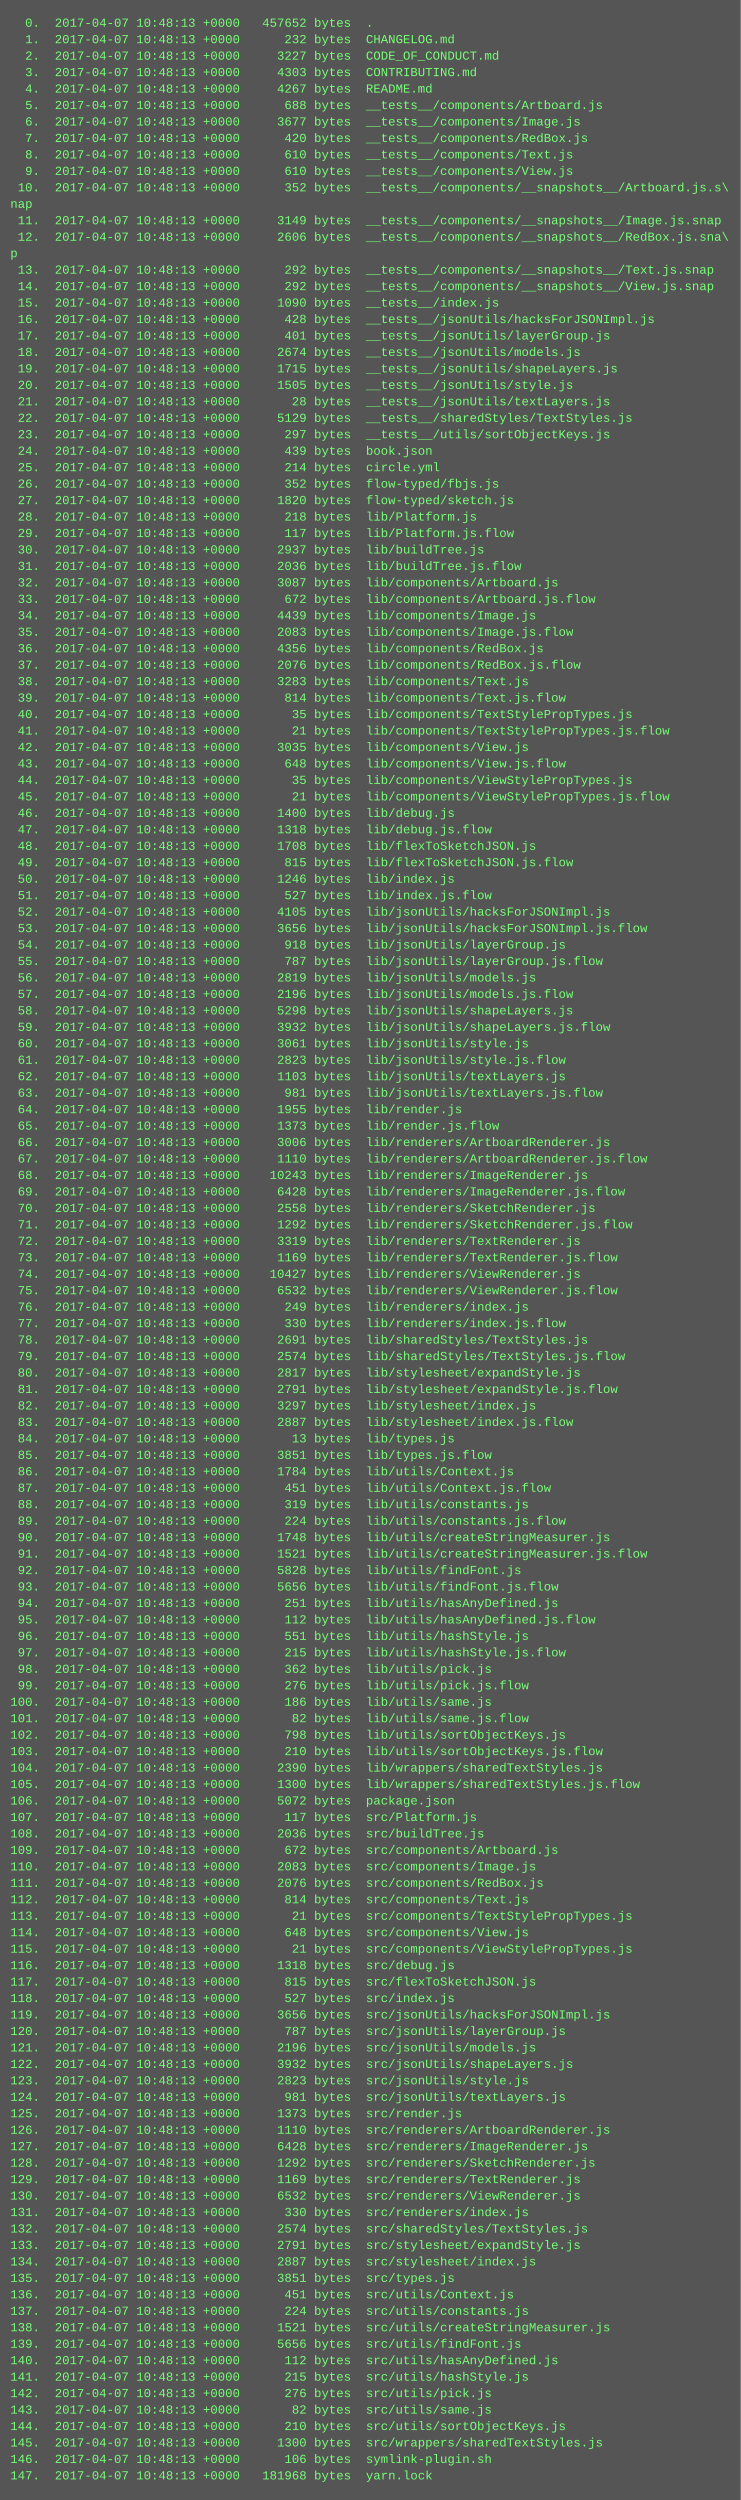
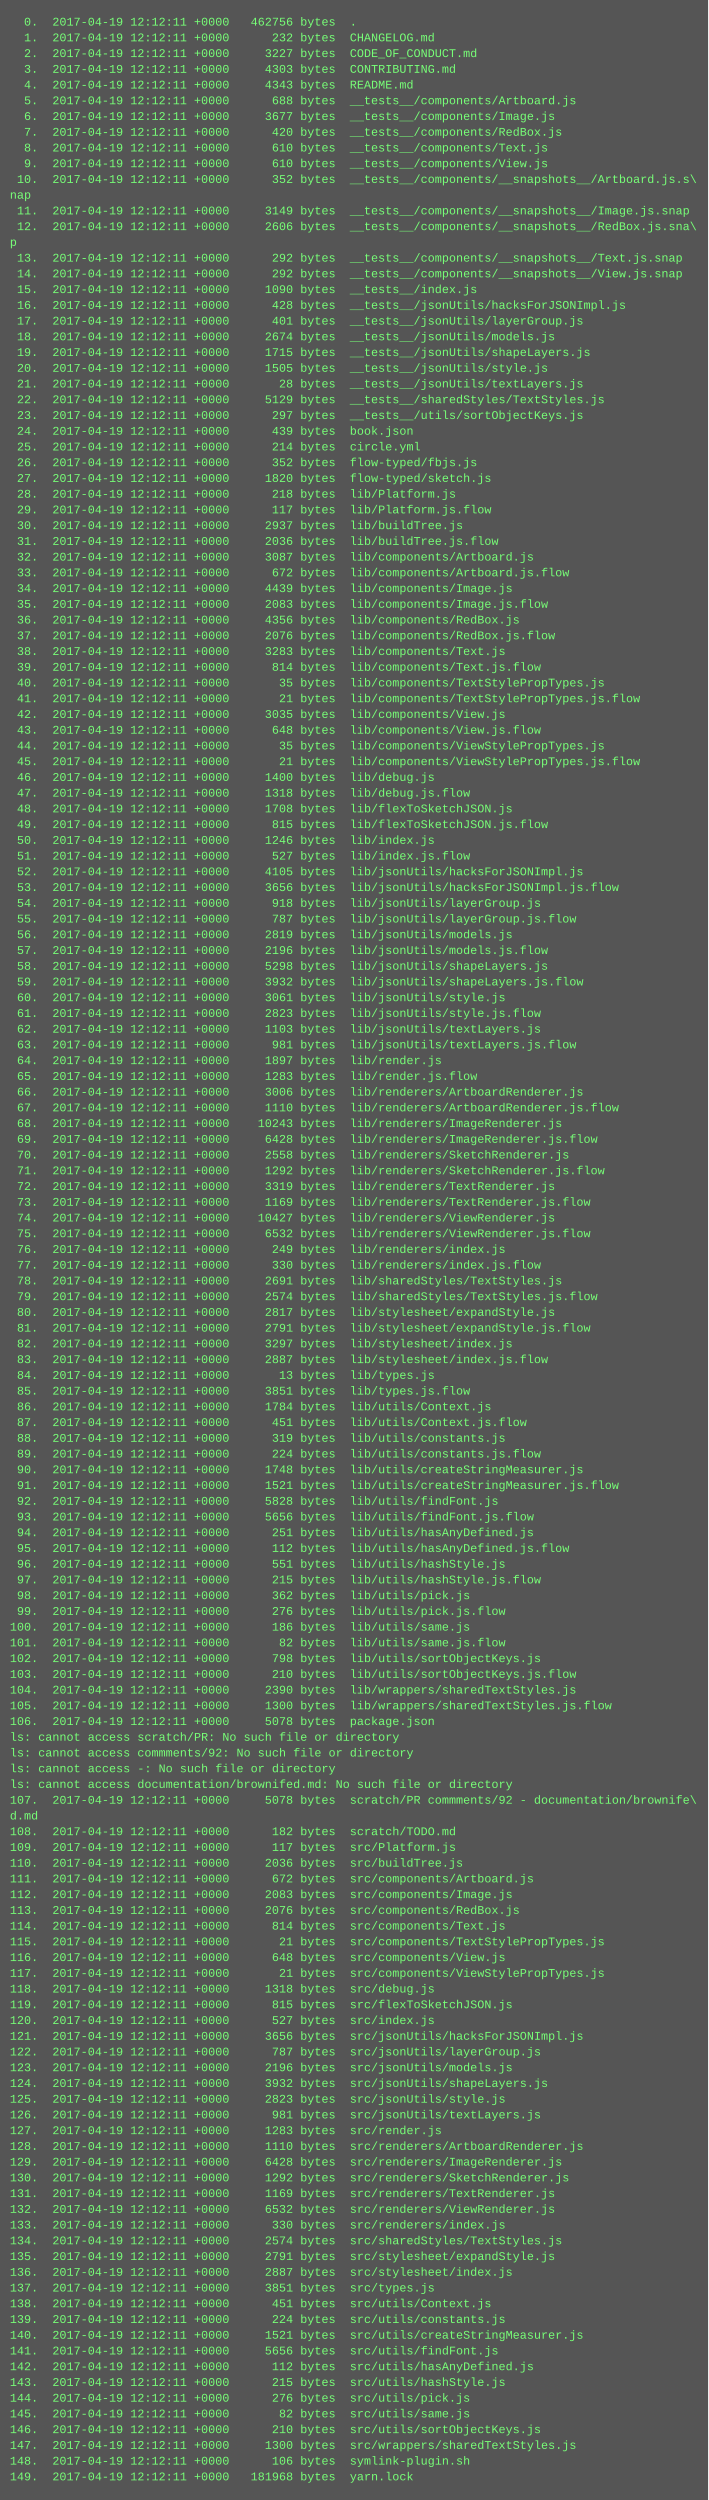
- <svg xmlns="http://www.w3.org/2000/svg" height="2430" width="720">
-   <rect height="2430" fill="#555" width="720" />
+ <svg xmlns="http://www.w3.org/2000/svg" height="2542" width="720">
+   <rect height="2542" fill="#555" width="720" />
  <text fill="#7f7" font-family="Courier New" font-size="12" xml:space="preserve">
-     <tspan x="10" y="26">  0.  2017-04-07 10:48:13 +0000   457652 bytes  .</tspan>
-     <tspan x="10" y="42">  1.  2017-04-07 10:48:13 +0000      232 bytes  CHANGELOG.md</tspan>
-     <tspan x="10" y="58">  2.  2017-04-07 10:48:13 +0000     3227 bytes  CODE_OF_CONDUCT.md</tspan>
-     <tspan x="10" y="74">  3.  2017-04-07 10:48:13 +0000     4303 bytes  CONTRIBUTING.md</tspan>
-     <tspan x="10" y="90">  4.  2017-04-07 10:48:13 +0000     4267 bytes  README.md</tspan>
-     <tspan x="10" y="106">  5.  2017-04-07 10:48:13 +0000      688 bytes  __tests__/components/Artboard.js</tspan>
-     <tspan x="10" y="122">  6.  2017-04-07 10:48:13 +0000     3677 bytes  __tests__/components/Image.js</tspan>
-     <tspan x="10" y="138">  7.  2017-04-07 10:48:13 +0000      420 bytes  __tests__/components/RedBox.js</tspan>
-     <tspan x="10" y="154">  8.  2017-04-07 10:48:13 +0000      610 bytes  __tests__/components/Text.js</tspan>
-     <tspan x="10" y="170">  9.  2017-04-07 10:48:13 +0000      610 bytes  __tests__/components/View.js</tspan>
-     <tspan x="10" y="186"> 10.  2017-04-07 10:48:13 +0000      352 bytes  __tests__/components/__snapshots__/Artboard.js.s\</tspan>
+     <tspan x="10" y="26">  0.  2017-04-19 12:12:11 +0000   462756 bytes  .</tspan>
+     <tspan x="10" y="42">  1.  2017-04-19 12:12:11 +0000      232 bytes  CHANGELOG.md</tspan>
+     <tspan x="10" y="58">  2.  2017-04-19 12:12:11 +0000     3227 bytes  CODE_OF_CONDUCT.md</tspan>
+     <tspan x="10" y="74">  3.  2017-04-19 12:12:11 +0000     4303 bytes  CONTRIBUTING.md</tspan>
+     <tspan x="10" y="90">  4.  2017-04-19 12:12:11 +0000     4343 bytes  README.md</tspan>
+     <tspan x="10" y="106">  5.  2017-04-19 12:12:11 +0000      688 bytes  __tests__/components/Artboard.js</tspan>
+     <tspan x="10" y="122">  6.  2017-04-19 12:12:11 +0000     3677 bytes  __tests__/components/Image.js</tspan>
+     <tspan x="10" y="138">  7.  2017-04-19 12:12:11 +0000      420 bytes  __tests__/components/RedBox.js</tspan>
+     <tspan x="10" y="154">  8.  2017-04-19 12:12:11 +0000      610 bytes  __tests__/components/Text.js</tspan>
+     <tspan x="10" y="170">  9.  2017-04-19 12:12:11 +0000      610 bytes  __tests__/components/View.js</tspan>
+     <tspan x="10" y="186"> 10.  2017-04-19 12:12:11 +0000      352 bytes  __tests__/components/__snapshots__/Artboard.js.s\</tspan>
    <tspan x="10" y="202">nap</tspan>
-     <tspan x="10" y="218"> 11.  2017-04-07 10:48:13 +0000     3149 bytes  __tests__/components/__snapshots__/Image.js.snap</tspan>
-     <tspan x="10" y="234"> 12.  2017-04-07 10:48:13 +0000     2606 bytes  __tests__/components/__snapshots__/RedBox.js.sna\</tspan>
+     <tspan x="10" y="218"> 11.  2017-04-19 12:12:11 +0000     3149 bytes  __tests__/components/__snapshots__/Image.js.snap</tspan>
+     <tspan x="10" y="234"> 12.  2017-04-19 12:12:11 +0000     2606 bytes  __tests__/components/__snapshots__/RedBox.js.sna\</tspan>
    <tspan x="10" y="250">p</tspan>
-     <tspan x="10" y="266"> 13.  2017-04-07 10:48:13 +0000      292 bytes  __tests__/components/__snapshots__/Text.js.snap</tspan>
-     <tspan x="10" y="282"> 14.  2017-04-07 10:48:13 +0000      292 bytes  __tests__/components/__snapshots__/View.js.snap</tspan>
-     <tspan x="10" y="298"> 15.  2017-04-07 10:48:13 +0000     1090 bytes  __tests__/index.js</tspan>
-     <tspan x="10" y="314"> 16.  2017-04-07 10:48:13 +0000      428 bytes  __tests__/jsonUtils/hacksForJSONImpl.js</tspan>
-     <tspan x="10" y="330"> 17.  2017-04-07 10:48:13 +0000      401 bytes  __tests__/jsonUtils/layerGroup.js</tspan>
-     <tspan x="10" y="346"> 18.  2017-04-07 10:48:13 +0000     2674 bytes  __tests__/jsonUtils/models.js</tspan>
-     <tspan x="10" y="362"> 19.  2017-04-07 10:48:13 +0000     1715 bytes  __tests__/jsonUtils/shapeLayers.js</tspan>
-     <tspan x="10" y="378"> 20.  2017-04-07 10:48:13 +0000     1505 bytes  __tests__/jsonUtils/style.js</tspan>
-     <tspan x="10" y="394"> 21.  2017-04-07 10:48:13 +0000       28 bytes  __tests__/jsonUtils/textLayers.js</tspan>
-     <tspan x="10" y="410"> 22.  2017-04-07 10:48:13 +0000     5129 bytes  __tests__/sharedStyles/TextStyles.js</tspan>
-     <tspan x="10" y="426"> 23.  2017-04-07 10:48:13 +0000      297 bytes  __tests__/utils/sortObjectKeys.js</tspan>
-     <tspan x="10" y="442"> 24.  2017-04-07 10:48:13 +0000      439 bytes  book.json</tspan>
-     <tspan x="10" y="458"> 25.  2017-04-07 10:48:13 +0000      214 bytes  circle.yml</tspan>
-     <tspan x="10" y="474"> 26.  2017-04-07 10:48:13 +0000      352 bytes  flow-typed/fbjs.js</tspan>
-     <tspan x="10" y="490"> 27.  2017-04-07 10:48:13 +0000     1820 bytes  flow-typed/sketch.js</tspan>
-     <tspan x="10" y="506"> 28.  2017-04-07 10:48:13 +0000      218 bytes  lib/Platform.js</tspan>
-     <tspan x="10" y="522"> 29.  2017-04-07 10:48:13 +0000      117 bytes  lib/Platform.js.flow</tspan>
-     <tspan x="10" y="538"> 30.  2017-04-07 10:48:13 +0000     2937 bytes  lib/buildTree.js</tspan>
-     <tspan x="10" y="554"> 31.  2017-04-07 10:48:13 +0000     2036 bytes  lib/buildTree.js.flow</tspan>
-     <tspan x="10" y="570"> 32.  2017-04-07 10:48:13 +0000     3087 bytes  lib/components/Artboard.js</tspan>
-     <tspan x="10" y="586"> 33.  2017-04-07 10:48:13 +0000      672 bytes  lib/components/Artboard.js.flow</tspan>
-     <tspan x="10" y="602"> 34.  2017-04-07 10:48:13 +0000     4439 bytes  lib/components/Image.js</tspan>
-     <tspan x="10" y="618"> 35.  2017-04-07 10:48:13 +0000     2083 bytes  lib/components/Image.js.flow</tspan>
-     <tspan x="10" y="634"> 36.  2017-04-07 10:48:13 +0000     4356 bytes  lib/components/RedBox.js</tspan>
-     <tspan x="10" y="650"> 37.  2017-04-07 10:48:13 +0000     2076 bytes  lib/components/RedBox.js.flow</tspan>
-     <tspan x="10" y="666"> 38.  2017-04-07 10:48:13 +0000     3283 bytes  lib/components/Text.js</tspan>
-     <tspan x="10" y="682"> 39.  2017-04-07 10:48:13 +0000      814 bytes  lib/components/Text.js.flow</tspan>
-     <tspan x="10" y="698"> 40.  2017-04-07 10:48:13 +0000       35 bytes  lib/components/TextStylePropTypes.js</tspan>
-     <tspan x="10" y="714"> 41.  2017-04-07 10:48:13 +0000       21 bytes  lib/components/TextStylePropTypes.js.flow</tspan>
-     <tspan x="10" y="730"> 42.  2017-04-07 10:48:13 +0000     3035 bytes  lib/components/View.js</tspan>
-     <tspan x="10" y="746"> 43.  2017-04-07 10:48:13 +0000      648 bytes  lib/components/View.js.flow</tspan>
-     <tspan x="10" y="762"> 44.  2017-04-07 10:48:13 +0000       35 bytes  lib/components/ViewStylePropTypes.js</tspan>
-     <tspan x="10" y="778"> 45.  2017-04-07 10:48:13 +0000       21 bytes  lib/components/ViewStylePropTypes.js.flow</tspan>
-     <tspan x="10" y="794"> 46.  2017-04-07 10:48:13 +0000     1400 bytes  lib/debug.js</tspan>
-     <tspan x="10" y="810"> 47.  2017-04-07 10:48:13 +0000     1318 bytes  lib/debug.js.flow</tspan>
-     <tspan x="10" y="826"> 48.  2017-04-07 10:48:13 +0000     1708 bytes  lib/flexToSketchJSON.js</tspan>
-     <tspan x="10" y="842"> 49.  2017-04-07 10:48:13 +0000      815 bytes  lib/flexToSketchJSON.js.flow</tspan>
-     <tspan x="10" y="858"> 50.  2017-04-07 10:48:13 +0000     1246 bytes  lib/index.js</tspan>
-     <tspan x="10" y="874"> 51.  2017-04-07 10:48:13 +0000      527 bytes  lib/index.js.flow</tspan>
-     <tspan x="10" y="890"> 52.  2017-04-07 10:48:13 +0000     4105 bytes  lib/jsonUtils/hacksForJSONImpl.js</tspan>
-     <tspan x="10" y="906"> 53.  2017-04-07 10:48:13 +0000     3656 bytes  lib/jsonUtils/hacksForJSONImpl.js.flow</tspan>
-     <tspan x="10" y="922"> 54.  2017-04-07 10:48:13 +0000      918 bytes  lib/jsonUtils/layerGroup.js</tspan>
-     <tspan x="10" y="938"> 55.  2017-04-07 10:48:13 +0000      787 bytes  lib/jsonUtils/layerGroup.js.flow</tspan>
-     <tspan x="10" y="954"> 56.  2017-04-07 10:48:13 +0000     2819 bytes  lib/jsonUtils/models.js</tspan>
-     <tspan x="10" y="970"> 57.  2017-04-07 10:48:13 +0000     2196 bytes  lib/jsonUtils/models.js.flow</tspan>
-     <tspan x="10" y="986"> 58.  2017-04-07 10:48:13 +0000     5298 bytes  lib/jsonUtils/shapeLayers.js</tspan>
-     <tspan x="10" y="1002"> 59.  2017-04-07 10:48:13 +0000     3932 bytes  lib/jsonUtils/shapeLayers.js.flow</tspan>
-     <tspan x="10" y="1018"> 60.  2017-04-07 10:48:13 +0000     3061 bytes  lib/jsonUtils/style.js</tspan>
-     <tspan x="10" y="1034"> 61.  2017-04-07 10:48:13 +0000     2823 bytes  lib/jsonUtils/style.js.flow</tspan>
-     <tspan x="10" y="1050"> 62.  2017-04-07 10:48:13 +0000     1103 bytes  lib/jsonUtils/textLayers.js</tspan>
-     <tspan x="10" y="1066"> 63.  2017-04-07 10:48:13 +0000      981 bytes  lib/jsonUtils/textLayers.js.flow</tspan>
-     <tspan x="10" y="1082"> 64.  2017-04-07 10:48:13 +0000     1955 bytes  lib/render.js</tspan>
-     <tspan x="10" y="1098"> 65.  2017-04-07 10:48:13 +0000     1373 bytes  lib/render.js.flow</tspan>
-     <tspan x="10" y="1114"> 66.  2017-04-07 10:48:13 +0000     3006 bytes  lib/renderers/ArtboardRenderer.js</tspan>
-     <tspan x="10" y="1130"> 67.  2017-04-07 10:48:13 +0000     1110 bytes  lib/renderers/ArtboardRenderer.js.flow</tspan>
-     <tspan x="10" y="1146"> 68.  2017-04-07 10:48:13 +0000    10243 bytes  lib/renderers/ImageRenderer.js</tspan>
-     <tspan x="10" y="1162"> 69.  2017-04-07 10:48:13 +0000     6428 bytes  lib/renderers/ImageRenderer.js.flow</tspan>
-     <tspan x="10" y="1178"> 70.  2017-04-07 10:48:13 +0000     2558 bytes  lib/renderers/SketchRenderer.js</tspan>
-     <tspan x="10" y="1194"> 71.  2017-04-07 10:48:13 +0000     1292 bytes  lib/renderers/SketchRenderer.js.flow</tspan>
-     <tspan x="10" y="1210"> 72.  2017-04-07 10:48:13 +0000     3319 bytes  lib/renderers/TextRenderer.js</tspan>
-     <tspan x="10" y="1226"> 73.  2017-04-07 10:48:13 +0000     1169 bytes  lib/renderers/TextRenderer.js.flow</tspan>
-     <tspan x="10" y="1242"> 74.  2017-04-07 10:48:13 +0000    10427 bytes  lib/renderers/ViewRenderer.js</tspan>
-     <tspan x="10" y="1258"> 75.  2017-04-07 10:48:13 +0000     6532 bytes  lib/renderers/ViewRenderer.js.flow</tspan>
-     <tspan x="10" y="1274"> 76.  2017-04-07 10:48:13 +0000      249 bytes  lib/renderers/index.js</tspan>
-     <tspan x="10" y="1290"> 77.  2017-04-07 10:48:13 +0000      330 bytes  lib/renderers/index.js.flow</tspan>
-     <tspan x="10" y="1306"> 78.  2017-04-07 10:48:13 +0000     2691 bytes  lib/sharedStyles/TextStyles.js</tspan>
-     <tspan x="10" y="1322"> 79.  2017-04-07 10:48:13 +0000     2574 bytes  lib/sharedStyles/TextStyles.js.flow</tspan>
-     <tspan x="10" y="1338"> 80.  2017-04-07 10:48:13 +0000     2817 bytes  lib/stylesheet/expandStyle.js</tspan>
-     <tspan x="10" y="1354"> 81.  2017-04-07 10:48:13 +0000     2791 bytes  lib/stylesheet/expandStyle.js.flow</tspan>
-     <tspan x="10" y="1370"> 82.  2017-04-07 10:48:13 +0000     3297 bytes  lib/stylesheet/index.js</tspan>
-     <tspan x="10" y="1386"> 83.  2017-04-07 10:48:13 +0000     2887 bytes  lib/stylesheet/index.js.flow</tspan>
-     <tspan x="10" y="1402"> 84.  2017-04-07 10:48:13 +0000       13 bytes  lib/types.js</tspan>
-     <tspan x="10" y="1418"> 85.  2017-04-07 10:48:13 +0000     3851 bytes  lib/types.js.flow</tspan>
-     <tspan x="10" y="1434"> 86.  2017-04-07 10:48:13 +0000     1784 bytes  lib/utils/Context.js</tspan>
-     <tspan x="10" y="1450"> 87.  2017-04-07 10:48:13 +0000      451 bytes  lib/utils/Context.js.flow</tspan>
-     <tspan x="10" y="1466"> 88.  2017-04-07 10:48:13 +0000      319 bytes  lib/utils/constants.js</tspan>
-     <tspan x="10" y="1482"> 89.  2017-04-07 10:48:13 +0000      224 bytes  lib/utils/constants.js.flow</tspan>
-     <tspan x="10" y="1498"> 90.  2017-04-07 10:48:13 +0000     1748 bytes  lib/utils/createStringMeasurer.js</tspan>
-     <tspan x="10" y="1514"> 91.  2017-04-07 10:48:13 +0000     1521 bytes  lib/utils/createStringMeasurer.js.flow</tspan>
-     <tspan x="10" y="1530"> 92.  2017-04-07 10:48:13 +0000     5828 bytes  lib/utils/findFont.js</tspan>
-     <tspan x="10" y="1546"> 93.  2017-04-07 10:48:13 +0000     5656 bytes  lib/utils/findFont.js.flow</tspan>
-     <tspan x="10" y="1562"> 94.  2017-04-07 10:48:13 +0000      251 bytes  lib/utils/hasAnyDefined.js</tspan>
-     <tspan x="10" y="1578"> 95.  2017-04-07 10:48:13 +0000      112 bytes  lib/utils/hasAnyDefined.js.flow</tspan>
-     <tspan x="10" y="1594"> 96.  2017-04-07 10:48:13 +0000      551 bytes  lib/utils/hashStyle.js</tspan>
-     <tspan x="10" y="1610"> 97.  2017-04-07 10:48:13 +0000      215 bytes  lib/utils/hashStyle.js.flow</tspan>
-     <tspan x="10" y="1626"> 98.  2017-04-07 10:48:13 +0000      362 bytes  lib/utils/pick.js</tspan>
-     <tspan x="10" y="1642"> 99.  2017-04-07 10:48:13 +0000      276 bytes  lib/utils/pick.js.flow</tspan>
-     <tspan x="10" y="1658">100.  2017-04-07 10:48:13 +0000      186 bytes  lib/utils/same.js</tspan>
-     <tspan x="10" y="1674">101.  2017-04-07 10:48:13 +0000       82 bytes  lib/utils/same.js.flow</tspan>
-     <tspan x="10" y="1690">102.  2017-04-07 10:48:13 +0000      798 bytes  lib/utils/sortObjectKeys.js</tspan>
-     <tspan x="10" y="1706">103.  2017-04-07 10:48:13 +0000      210 bytes  lib/utils/sortObjectKeys.js.flow</tspan>
-     <tspan x="10" y="1722">104.  2017-04-07 10:48:13 +0000     2390 bytes  lib/wrappers/sharedTextStyles.js</tspan>
-     <tspan x="10" y="1738">105.  2017-04-07 10:48:13 +0000     1300 bytes  lib/wrappers/sharedTextStyles.js.flow</tspan>
-     <tspan x="10" y="1754">106.  2017-04-07 10:48:13 +0000     5072 bytes  package.json</tspan>
-     <tspan x="10" y="1770">107.  2017-04-07 10:48:13 +0000      117 bytes  src/Platform.js</tspan>
-     <tspan x="10" y="1786">108.  2017-04-07 10:48:13 +0000     2036 bytes  src/buildTree.js</tspan>
-     <tspan x="10" y="1802">109.  2017-04-07 10:48:13 +0000      672 bytes  src/components/Artboard.js</tspan>
-     <tspan x="10" y="1818">110.  2017-04-07 10:48:13 +0000     2083 bytes  src/components/Image.js</tspan>
-     <tspan x="10" y="1834">111.  2017-04-07 10:48:13 +0000     2076 bytes  src/components/RedBox.js</tspan>
-     <tspan x="10" y="1850">112.  2017-04-07 10:48:13 +0000      814 bytes  src/components/Text.js</tspan>
-     <tspan x="10" y="1866">113.  2017-04-07 10:48:13 +0000       21 bytes  src/components/TextStylePropTypes.js</tspan>
-     <tspan x="10" y="1882">114.  2017-04-07 10:48:13 +0000      648 bytes  src/components/View.js</tspan>
-     <tspan x="10" y="1898">115.  2017-04-07 10:48:13 +0000       21 bytes  src/components/ViewStylePropTypes.js</tspan>
-     <tspan x="10" y="1914">116.  2017-04-07 10:48:13 +0000     1318 bytes  src/debug.js</tspan>
-     <tspan x="10" y="1930">117.  2017-04-07 10:48:13 +0000      815 bytes  src/flexToSketchJSON.js</tspan>
-     <tspan x="10" y="1946">118.  2017-04-07 10:48:13 +0000      527 bytes  src/index.js</tspan>
-     <tspan x="10" y="1962">119.  2017-04-07 10:48:13 +0000     3656 bytes  src/jsonUtils/hacksForJSONImpl.js</tspan>
-     <tspan x="10" y="1978">120.  2017-04-07 10:48:13 +0000      787 bytes  src/jsonUtils/layerGroup.js</tspan>
-     <tspan x="10" y="1994">121.  2017-04-07 10:48:13 +0000     2196 bytes  src/jsonUtils/models.js</tspan>
-     <tspan x="10" y="2010">122.  2017-04-07 10:48:13 +0000     3932 bytes  src/jsonUtils/shapeLayers.js</tspan>
-     <tspan x="10" y="2026">123.  2017-04-07 10:48:13 +0000     2823 bytes  src/jsonUtils/style.js</tspan>
-     <tspan x="10" y="2042">124.  2017-04-07 10:48:13 +0000      981 bytes  src/jsonUtils/textLayers.js</tspan>
-     <tspan x="10" y="2058">125.  2017-04-07 10:48:13 +0000     1373 bytes  src/render.js</tspan>
-     <tspan x="10" y="2074">126.  2017-04-07 10:48:13 +0000     1110 bytes  src/renderers/ArtboardRenderer.js</tspan>
-     <tspan x="10" y="2090">127.  2017-04-07 10:48:13 +0000     6428 bytes  src/renderers/ImageRenderer.js</tspan>
-     <tspan x="10" y="2106">128.  2017-04-07 10:48:13 +0000     1292 bytes  src/renderers/SketchRenderer.js</tspan>
-     <tspan x="10" y="2122">129.  2017-04-07 10:48:13 +0000     1169 bytes  src/renderers/TextRenderer.js</tspan>
-     <tspan x="10" y="2138">130.  2017-04-07 10:48:13 +0000     6532 bytes  src/renderers/ViewRenderer.js</tspan>
-     <tspan x="10" y="2154">131.  2017-04-07 10:48:13 +0000      330 bytes  src/renderers/index.js</tspan>
-     <tspan x="10" y="2170">132.  2017-04-07 10:48:13 +0000     2574 bytes  src/sharedStyles/TextStyles.js</tspan>
-     <tspan x="10" y="2186">133.  2017-04-07 10:48:13 +0000     2791 bytes  src/stylesheet/expandStyle.js</tspan>
-     <tspan x="10" y="2202">134.  2017-04-07 10:48:13 +0000     2887 bytes  src/stylesheet/index.js</tspan>
-     <tspan x="10" y="2218">135.  2017-04-07 10:48:13 +0000     3851 bytes  src/types.js</tspan>
-     <tspan x="10" y="2234">136.  2017-04-07 10:48:13 +0000      451 bytes  src/utils/Context.js</tspan>
-     <tspan x="10" y="2250">137.  2017-04-07 10:48:13 +0000      224 bytes  src/utils/constants.js</tspan>
-     <tspan x="10" y="2266">138.  2017-04-07 10:48:13 +0000     1521 bytes  src/utils/createStringMeasurer.js</tspan>
-     <tspan x="10" y="2282">139.  2017-04-07 10:48:13 +0000     5656 bytes  src/utils/findFont.js</tspan>
-     <tspan x="10" y="2298">140.  2017-04-07 10:48:13 +0000      112 bytes  src/utils/hasAnyDefined.js</tspan>
-     <tspan x="10" y="2314">141.  2017-04-07 10:48:13 +0000      215 bytes  src/utils/hashStyle.js</tspan>
-     <tspan x="10" y="2330">142.  2017-04-07 10:48:13 +0000      276 bytes  src/utils/pick.js</tspan>
-     <tspan x="10" y="2346">143.  2017-04-07 10:48:13 +0000       82 bytes  src/utils/same.js</tspan>
-     <tspan x="10" y="2362">144.  2017-04-07 10:48:13 +0000      210 bytes  src/utils/sortObjectKeys.js</tspan>
-     <tspan x="10" y="2378">145.  2017-04-07 10:48:13 +0000     1300 bytes  src/wrappers/sharedTextStyles.js</tspan>
-     <tspan x="10" y="2394">146.  2017-04-07 10:48:13 +0000      106 bytes  symlink-plugin.sh</tspan>
-     <tspan x="10" y="2410">147.  2017-04-07 10:48:13 +0000   181968 bytes  yarn.lock</tspan>
+     <tspan x="10" y="266"> 13.  2017-04-19 12:12:11 +0000      292 bytes  __tests__/components/__snapshots__/Text.js.snap</tspan>
+     <tspan x="10" y="282"> 14.  2017-04-19 12:12:11 +0000      292 bytes  __tests__/components/__snapshots__/View.js.snap</tspan>
+     <tspan x="10" y="298"> 15.  2017-04-19 12:12:11 +0000     1090 bytes  __tests__/index.js</tspan>
+     <tspan x="10" y="314"> 16.  2017-04-19 12:12:11 +0000      428 bytes  __tests__/jsonUtils/hacksForJSONImpl.js</tspan>
+     <tspan x="10" y="330"> 17.  2017-04-19 12:12:11 +0000      401 bytes  __tests__/jsonUtils/layerGroup.js</tspan>
+     <tspan x="10" y="346"> 18.  2017-04-19 12:12:11 +0000     2674 bytes  __tests__/jsonUtils/models.js</tspan>
+     <tspan x="10" y="362"> 19.  2017-04-19 12:12:11 +0000     1715 bytes  __tests__/jsonUtils/shapeLayers.js</tspan>
+     <tspan x="10" y="378"> 20.  2017-04-19 12:12:11 +0000     1505 bytes  __tests__/jsonUtils/style.js</tspan>
+     <tspan x="10" y="394"> 21.  2017-04-19 12:12:11 +0000       28 bytes  __tests__/jsonUtils/textLayers.js</tspan>
+     <tspan x="10" y="410"> 22.  2017-04-19 12:12:11 +0000     5129 bytes  __tests__/sharedStyles/TextStyles.js</tspan>
+     <tspan x="10" y="426"> 23.  2017-04-19 12:12:11 +0000      297 bytes  __tests__/utils/sortObjectKeys.js</tspan>
+     <tspan x="10" y="442"> 24.  2017-04-19 12:12:11 +0000      439 bytes  book.json</tspan>
+     <tspan x="10" y="458"> 25.  2017-04-19 12:12:11 +0000      214 bytes  circle.yml</tspan>
+     <tspan x="10" y="474"> 26.  2017-04-19 12:12:11 +0000      352 bytes  flow-typed/fbjs.js</tspan>
+     <tspan x="10" y="490"> 27.  2017-04-19 12:12:11 +0000     1820 bytes  flow-typed/sketch.js</tspan>
+     <tspan x="10" y="506"> 28.  2017-04-19 12:12:11 +0000      218 bytes  lib/Platform.js</tspan>
+     <tspan x="10" y="522"> 29.  2017-04-19 12:12:11 +0000      117 bytes  lib/Platform.js.flow</tspan>
+     <tspan x="10" y="538"> 30.  2017-04-19 12:12:11 +0000     2937 bytes  lib/buildTree.js</tspan>
+     <tspan x="10" y="554"> 31.  2017-04-19 12:12:11 +0000     2036 bytes  lib/buildTree.js.flow</tspan>
+     <tspan x="10" y="570"> 32.  2017-04-19 12:12:11 +0000     3087 bytes  lib/components/Artboard.js</tspan>
+     <tspan x="10" y="586"> 33.  2017-04-19 12:12:11 +0000      672 bytes  lib/components/Artboard.js.flow</tspan>
+     <tspan x="10" y="602"> 34.  2017-04-19 12:12:11 +0000     4439 bytes  lib/components/Image.js</tspan>
+     <tspan x="10" y="618"> 35.  2017-04-19 12:12:11 +0000     2083 bytes  lib/components/Image.js.flow</tspan>
+     <tspan x="10" y="634"> 36.  2017-04-19 12:12:11 +0000     4356 bytes  lib/components/RedBox.js</tspan>
+     <tspan x="10" y="650"> 37.  2017-04-19 12:12:11 +0000     2076 bytes  lib/components/RedBox.js.flow</tspan>
+     <tspan x="10" y="666"> 38.  2017-04-19 12:12:11 +0000     3283 bytes  lib/components/Text.js</tspan>
+     <tspan x="10" y="682"> 39.  2017-04-19 12:12:11 +0000      814 bytes  lib/components/Text.js.flow</tspan>
+     <tspan x="10" y="698"> 40.  2017-04-19 12:12:11 +0000       35 bytes  lib/components/TextStylePropTypes.js</tspan>
+     <tspan x="10" y="714"> 41.  2017-04-19 12:12:11 +0000       21 bytes  lib/components/TextStylePropTypes.js.flow</tspan>
+     <tspan x="10" y="730"> 42.  2017-04-19 12:12:11 +0000     3035 bytes  lib/components/View.js</tspan>
+     <tspan x="10" y="746"> 43.  2017-04-19 12:12:11 +0000      648 bytes  lib/components/View.js.flow</tspan>
+     <tspan x="10" y="762"> 44.  2017-04-19 12:12:11 +0000       35 bytes  lib/components/ViewStylePropTypes.js</tspan>
+     <tspan x="10" y="778"> 45.  2017-04-19 12:12:11 +0000       21 bytes  lib/components/ViewStylePropTypes.js.flow</tspan>
+     <tspan x="10" y="794"> 46.  2017-04-19 12:12:11 +0000     1400 bytes  lib/debug.js</tspan>
+     <tspan x="10" y="810"> 47.  2017-04-19 12:12:11 +0000     1318 bytes  lib/debug.js.flow</tspan>
+     <tspan x="10" y="826"> 48.  2017-04-19 12:12:11 +0000     1708 bytes  lib/flexToSketchJSON.js</tspan>
+     <tspan x="10" y="842"> 49.  2017-04-19 12:12:11 +0000      815 bytes  lib/flexToSketchJSON.js.flow</tspan>
+     <tspan x="10" y="858"> 50.  2017-04-19 12:12:11 +0000     1246 bytes  lib/index.js</tspan>
+     <tspan x="10" y="874"> 51.  2017-04-19 12:12:11 +0000      527 bytes  lib/index.js.flow</tspan>
+     <tspan x="10" y="890"> 52.  2017-04-19 12:12:11 +0000     4105 bytes  lib/jsonUtils/hacksForJSONImpl.js</tspan>
+     <tspan x="10" y="906"> 53.  2017-04-19 12:12:11 +0000     3656 bytes  lib/jsonUtils/hacksForJSONImpl.js.flow</tspan>
+     <tspan x="10" y="922"> 54.  2017-04-19 12:12:11 +0000      918 bytes  lib/jsonUtils/layerGroup.js</tspan>
+     <tspan x="10" y="938"> 55.  2017-04-19 12:12:11 +0000      787 bytes  lib/jsonUtils/layerGroup.js.flow</tspan>
+     <tspan x="10" y="954"> 56.  2017-04-19 12:12:11 +0000     2819 bytes  lib/jsonUtils/models.js</tspan>
+     <tspan x="10" y="970"> 57.  2017-04-19 12:12:11 +0000     2196 bytes  lib/jsonUtils/models.js.flow</tspan>
+     <tspan x="10" y="986"> 58.  2017-04-19 12:12:11 +0000     5298 bytes  lib/jsonUtils/shapeLayers.js</tspan>
+     <tspan x="10" y="1002"> 59.  2017-04-19 12:12:11 +0000     3932 bytes  lib/jsonUtils/shapeLayers.js.flow</tspan>
+     <tspan x="10" y="1018"> 60.  2017-04-19 12:12:11 +0000     3061 bytes  lib/jsonUtils/style.js</tspan>
+     <tspan x="10" y="1034"> 61.  2017-04-19 12:12:11 +0000     2823 bytes  lib/jsonUtils/style.js.flow</tspan>
+     <tspan x="10" y="1050"> 62.  2017-04-19 12:12:11 +0000     1103 bytes  lib/jsonUtils/textLayers.js</tspan>
+     <tspan x="10" y="1066"> 63.  2017-04-19 12:12:11 +0000      981 bytes  lib/jsonUtils/textLayers.js.flow</tspan>
+     <tspan x="10" y="1082"> 64.  2017-04-19 12:12:11 +0000     1897 bytes  lib/render.js</tspan>
+     <tspan x="10" y="1098"> 65.  2017-04-19 12:12:11 +0000     1283 bytes  lib/render.js.flow</tspan>
+     <tspan x="10" y="1114"> 66.  2017-04-19 12:12:11 +0000     3006 bytes  lib/renderers/ArtboardRenderer.js</tspan>
+     <tspan x="10" y="1130"> 67.  2017-04-19 12:12:11 +0000     1110 bytes  lib/renderers/ArtboardRenderer.js.flow</tspan>
+     <tspan x="10" y="1146"> 68.  2017-04-19 12:12:11 +0000    10243 bytes  lib/renderers/ImageRenderer.js</tspan>
+     <tspan x="10" y="1162"> 69.  2017-04-19 12:12:11 +0000     6428 bytes  lib/renderers/ImageRenderer.js.flow</tspan>
+     <tspan x="10" y="1178"> 70.  2017-04-19 12:12:11 +0000     2558 bytes  lib/renderers/SketchRenderer.js</tspan>
+     <tspan x="10" y="1194"> 71.  2017-04-19 12:12:11 +0000     1292 bytes  lib/renderers/SketchRenderer.js.flow</tspan>
+     <tspan x="10" y="1210"> 72.  2017-04-19 12:12:11 +0000     3319 bytes  lib/renderers/TextRenderer.js</tspan>
+     <tspan x="10" y="1226"> 73.  2017-04-19 12:12:11 +0000     1169 bytes  lib/renderers/TextRenderer.js.flow</tspan>
+     <tspan x="10" y="1242"> 74.  2017-04-19 12:12:11 +0000    10427 bytes  lib/renderers/ViewRenderer.js</tspan>
+     <tspan x="10" y="1258"> 75.  2017-04-19 12:12:11 +0000     6532 bytes  lib/renderers/ViewRenderer.js.flow</tspan>
+     <tspan x="10" y="1274"> 76.  2017-04-19 12:12:11 +0000      249 bytes  lib/renderers/index.js</tspan>
+     <tspan x="10" y="1290"> 77.  2017-04-19 12:12:11 +0000      330 bytes  lib/renderers/index.js.flow</tspan>
+     <tspan x="10" y="1306"> 78.  2017-04-19 12:12:11 +0000     2691 bytes  lib/sharedStyles/TextStyles.js</tspan>
+     <tspan x="10" y="1322"> 79.  2017-04-19 12:12:11 +0000     2574 bytes  lib/sharedStyles/TextStyles.js.flow</tspan>
+     <tspan x="10" y="1338"> 80.  2017-04-19 12:12:11 +0000     2817 bytes  lib/stylesheet/expandStyle.js</tspan>
+     <tspan x="10" y="1354"> 81.  2017-04-19 12:12:11 +0000     2791 bytes  lib/stylesheet/expandStyle.js.flow</tspan>
+     <tspan x="10" y="1370"> 82.  2017-04-19 12:12:11 +0000     3297 bytes  lib/stylesheet/index.js</tspan>
+     <tspan x="10" y="1386"> 83.  2017-04-19 12:12:11 +0000     2887 bytes  lib/stylesheet/index.js.flow</tspan>
+     <tspan x="10" y="1402"> 84.  2017-04-19 12:12:11 +0000       13 bytes  lib/types.js</tspan>
+     <tspan x="10" y="1418"> 85.  2017-04-19 12:12:11 +0000     3851 bytes  lib/types.js.flow</tspan>
+     <tspan x="10" y="1434"> 86.  2017-04-19 12:12:11 +0000     1784 bytes  lib/utils/Context.js</tspan>
+     <tspan x="10" y="1450"> 87.  2017-04-19 12:12:11 +0000      451 bytes  lib/utils/Context.js.flow</tspan>
+     <tspan x="10" y="1466"> 88.  2017-04-19 12:12:11 +0000      319 bytes  lib/utils/constants.js</tspan>
+     <tspan x="10" y="1482"> 89.  2017-04-19 12:12:11 +0000      224 bytes  lib/utils/constants.js.flow</tspan>
+     <tspan x="10" y="1498"> 90.  2017-04-19 12:12:11 +0000     1748 bytes  lib/utils/createStringMeasurer.js</tspan>
+     <tspan x="10" y="1514"> 91.  2017-04-19 12:12:11 +0000     1521 bytes  lib/utils/createStringMeasurer.js.flow</tspan>
+     <tspan x="10" y="1530"> 92.  2017-04-19 12:12:11 +0000     5828 bytes  lib/utils/findFont.js</tspan>
+     <tspan x="10" y="1546"> 93.  2017-04-19 12:12:11 +0000     5656 bytes  lib/utils/findFont.js.flow</tspan>
+     <tspan x="10" y="1562"> 94.  2017-04-19 12:12:11 +0000      251 bytes  lib/utils/hasAnyDefined.js</tspan>
+     <tspan x="10" y="1578"> 95.  2017-04-19 12:12:11 +0000      112 bytes  lib/utils/hasAnyDefined.js.flow</tspan>
+     <tspan x="10" y="1594"> 96.  2017-04-19 12:12:11 +0000      551 bytes  lib/utils/hashStyle.js</tspan>
+     <tspan x="10" y="1610"> 97.  2017-04-19 12:12:11 +0000      215 bytes  lib/utils/hashStyle.js.flow</tspan>
+     <tspan x="10" y="1626"> 98.  2017-04-19 12:12:11 +0000      362 bytes  lib/utils/pick.js</tspan>
+     <tspan x="10" y="1642"> 99.  2017-04-19 12:12:11 +0000      276 bytes  lib/utils/pick.js.flow</tspan>
+     <tspan x="10" y="1658">100.  2017-04-19 12:12:11 +0000      186 bytes  lib/utils/same.js</tspan>
+     <tspan x="10" y="1674">101.  2017-04-19 12:12:11 +0000       82 bytes  lib/utils/same.js.flow</tspan>
+     <tspan x="10" y="1690">102.  2017-04-19 12:12:11 +0000      798 bytes  lib/utils/sortObjectKeys.js</tspan>
+     <tspan x="10" y="1706">103.  2017-04-19 12:12:11 +0000      210 bytes  lib/utils/sortObjectKeys.js.flow</tspan>
+     <tspan x="10" y="1722">104.  2017-04-19 12:12:11 +0000     2390 bytes  lib/wrappers/sharedTextStyles.js</tspan>
+     <tspan x="10" y="1738">105.  2017-04-19 12:12:11 +0000     1300 bytes  lib/wrappers/sharedTextStyles.js.flow</tspan>
+     <tspan x="10" y="1754">106.  2017-04-19 12:12:11 +0000     5078 bytes  package.json</tspan>
+     <tspan x="10" y="1770">ls: cannot access scratch/PR: No such file or directory</tspan>
+     <tspan x="10" y="1786">ls: cannot access commments/92: No such file or directory</tspan>
+     <tspan x="10" y="1802">ls: cannot access -: No such file or directory</tspan>
+     <tspan x="10" y="1818">ls: cannot access documentation/brownifed.md: No such file or directory</tspan>
+     <tspan x="10" y="1834">107.  2017-04-19 12:12:11 +0000     5078 bytes  scratch/PR commments/92 - documentation/brownife\</tspan>
+     <tspan x="10" y="1850">d.md</tspan>
+     <tspan x="10" y="1866">108.  2017-04-19 12:12:11 +0000      182 bytes  scratch/TODO.md</tspan>
+     <tspan x="10" y="1882">109.  2017-04-19 12:12:11 +0000      117 bytes  src/Platform.js</tspan>
+     <tspan x="10" y="1898">110.  2017-04-19 12:12:11 +0000     2036 bytes  src/buildTree.js</tspan>
+     <tspan x="10" y="1914">111.  2017-04-19 12:12:11 +0000      672 bytes  src/components/Artboard.js</tspan>
+     <tspan x="10" y="1930">112.  2017-04-19 12:12:11 +0000     2083 bytes  src/components/Image.js</tspan>
+     <tspan x="10" y="1946">113.  2017-04-19 12:12:11 +0000     2076 bytes  src/components/RedBox.js</tspan>
+     <tspan x="10" y="1962">114.  2017-04-19 12:12:11 +0000      814 bytes  src/components/Text.js</tspan>
+     <tspan x="10" y="1978">115.  2017-04-19 12:12:11 +0000       21 bytes  src/components/TextStylePropTypes.js</tspan>
+     <tspan x="10" y="1994">116.  2017-04-19 12:12:11 +0000      648 bytes  src/components/View.js</tspan>
+     <tspan x="10" y="2010">117.  2017-04-19 12:12:11 +0000       21 bytes  src/components/ViewStylePropTypes.js</tspan>
+     <tspan x="10" y="2026">118.  2017-04-19 12:12:11 +0000     1318 bytes  src/debug.js</tspan>
+     <tspan x="10" y="2042">119.  2017-04-19 12:12:11 +0000      815 bytes  src/flexToSketchJSON.js</tspan>
+     <tspan x="10" y="2058">120.  2017-04-19 12:12:11 +0000      527 bytes  src/index.js</tspan>
+     <tspan x="10" y="2074">121.  2017-04-19 12:12:11 +0000     3656 bytes  src/jsonUtils/hacksForJSONImpl.js</tspan>
+     <tspan x="10" y="2090">122.  2017-04-19 12:12:11 +0000      787 bytes  src/jsonUtils/layerGroup.js</tspan>
+     <tspan x="10" y="2106">123.  2017-04-19 12:12:11 +0000     2196 bytes  src/jsonUtils/models.js</tspan>
+     <tspan x="10" y="2122">124.  2017-04-19 12:12:11 +0000     3932 bytes  src/jsonUtils/shapeLayers.js</tspan>
+     <tspan x="10" y="2138">125.  2017-04-19 12:12:11 +0000     2823 bytes  src/jsonUtils/style.js</tspan>
+     <tspan x="10" y="2154">126.  2017-04-19 12:12:11 +0000      981 bytes  src/jsonUtils/textLayers.js</tspan>
+     <tspan x="10" y="2170">127.  2017-04-19 12:12:11 +0000     1283 bytes  src/render.js</tspan>
+     <tspan x="10" y="2186">128.  2017-04-19 12:12:11 +0000     1110 bytes  src/renderers/ArtboardRenderer.js</tspan>
+     <tspan x="10" y="2202">129.  2017-04-19 12:12:11 +0000     6428 bytes  src/renderers/ImageRenderer.js</tspan>
+     <tspan x="10" y="2218">130.  2017-04-19 12:12:11 +0000     1292 bytes  src/renderers/SketchRenderer.js</tspan>
+     <tspan x="10" y="2234">131.  2017-04-19 12:12:11 +0000     1169 bytes  src/renderers/TextRenderer.js</tspan>
+     <tspan x="10" y="2250">132.  2017-04-19 12:12:11 +0000     6532 bytes  src/renderers/ViewRenderer.js</tspan>
+     <tspan x="10" y="2266">133.  2017-04-19 12:12:11 +0000      330 bytes  src/renderers/index.js</tspan>
+     <tspan x="10" y="2282">134.  2017-04-19 12:12:11 +0000     2574 bytes  src/sharedStyles/TextStyles.js</tspan>
+     <tspan x="10" y="2298">135.  2017-04-19 12:12:11 +0000     2791 bytes  src/stylesheet/expandStyle.js</tspan>
+     <tspan x="10" y="2314">136.  2017-04-19 12:12:11 +0000     2887 bytes  src/stylesheet/index.js</tspan>
+     <tspan x="10" y="2330">137.  2017-04-19 12:12:11 +0000     3851 bytes  src/types.js</tspan>
+     <tspan x="10" y="2346">138.  2017-04-19 12:12:11 +0000      451 bytes  src/utils/Context.js</tspan>
+     <tspan x="10" y="2362">139.  2017-04-19 12:12:11 +0000      224 bytes  src/utils/constants.js</tspan>
+     <tspan x="10" y="2378">140.  2017-04-19 12:12:11 +0000     1521 bytes  src/utils/createStringMeasurer.js</tspan>
+     <tspan x="10" y="2394">141.  2017-04-19 12:12:11 +0000     5656 bytes  src/utils/findFont.js</tspan>
+     <tspan x="10" y="2410">142.  2017-04-19 12:12:11 +0000      112 bytes  src/utils/hasAnyDefined.js</tspan>
+     <tspan x="10" y="2426">143.  2017-04-19 12:12:11 +0000      215 bytes  src/utils/hashStyle.js</tspan>
+     <tspan x="10" y="2442">144.  2017-04-19 12:12:11 +0000      276 bytes  src/utils/pick.js</tspan>
+     <tspan x="10" y="2458">145.  2017-04-19 12:12:11 +0000       82 bytes  src/utils/same.js</tspan>
+     <tspan x="10" y="2474">146.  2017-04-19 12:12:11 +0000      210 bytes  src/utils/sortObjectKeys.js</tspan>
+     <tspan x="10" y="2490">147.  2017-04-19 12:12:11 +0000     1300 bytes  src/wrappers/sharedTextStyles.js</tspan>
+     <tspan x="10" y="2506">148.  2017-04-19 12:12:11 +0000      106 bytes  symlink-plugin.sh</tspan>
+     <tspan x="10" y="2522">149.  2017-04-19 12:12:11 +0000   181968 bytes  yarn.lock</tspan>
  </text>
</svg>
